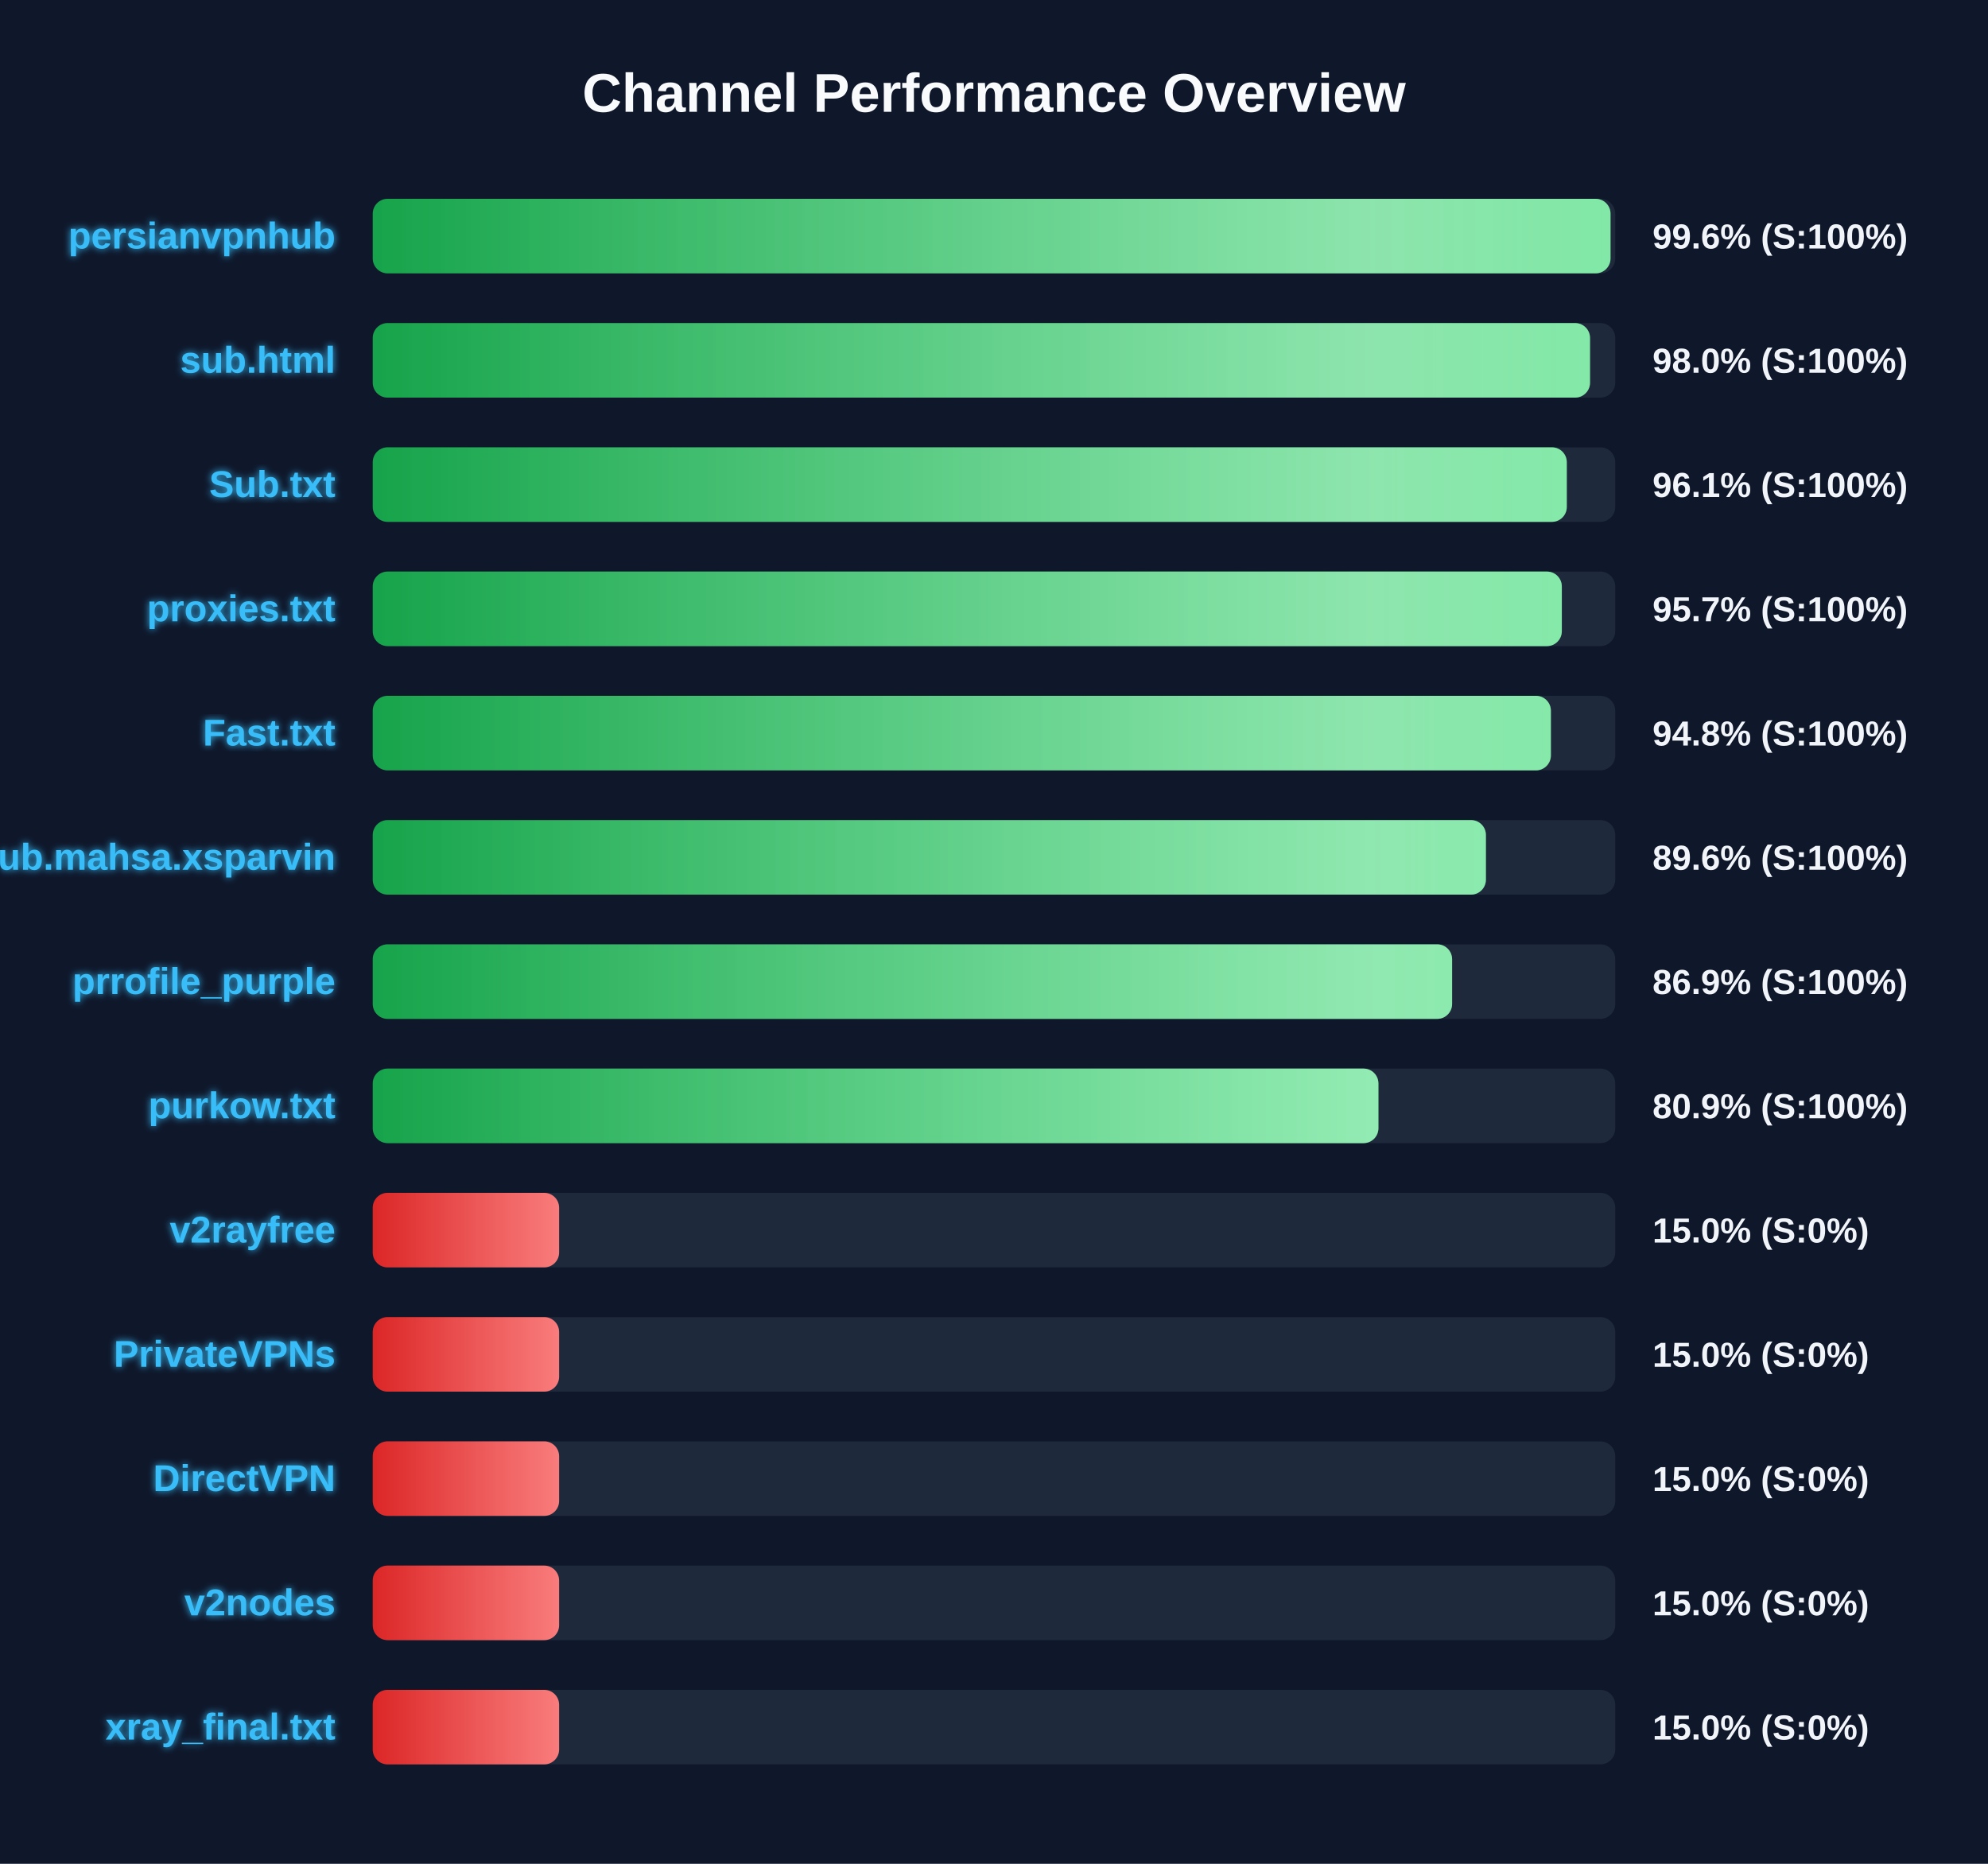
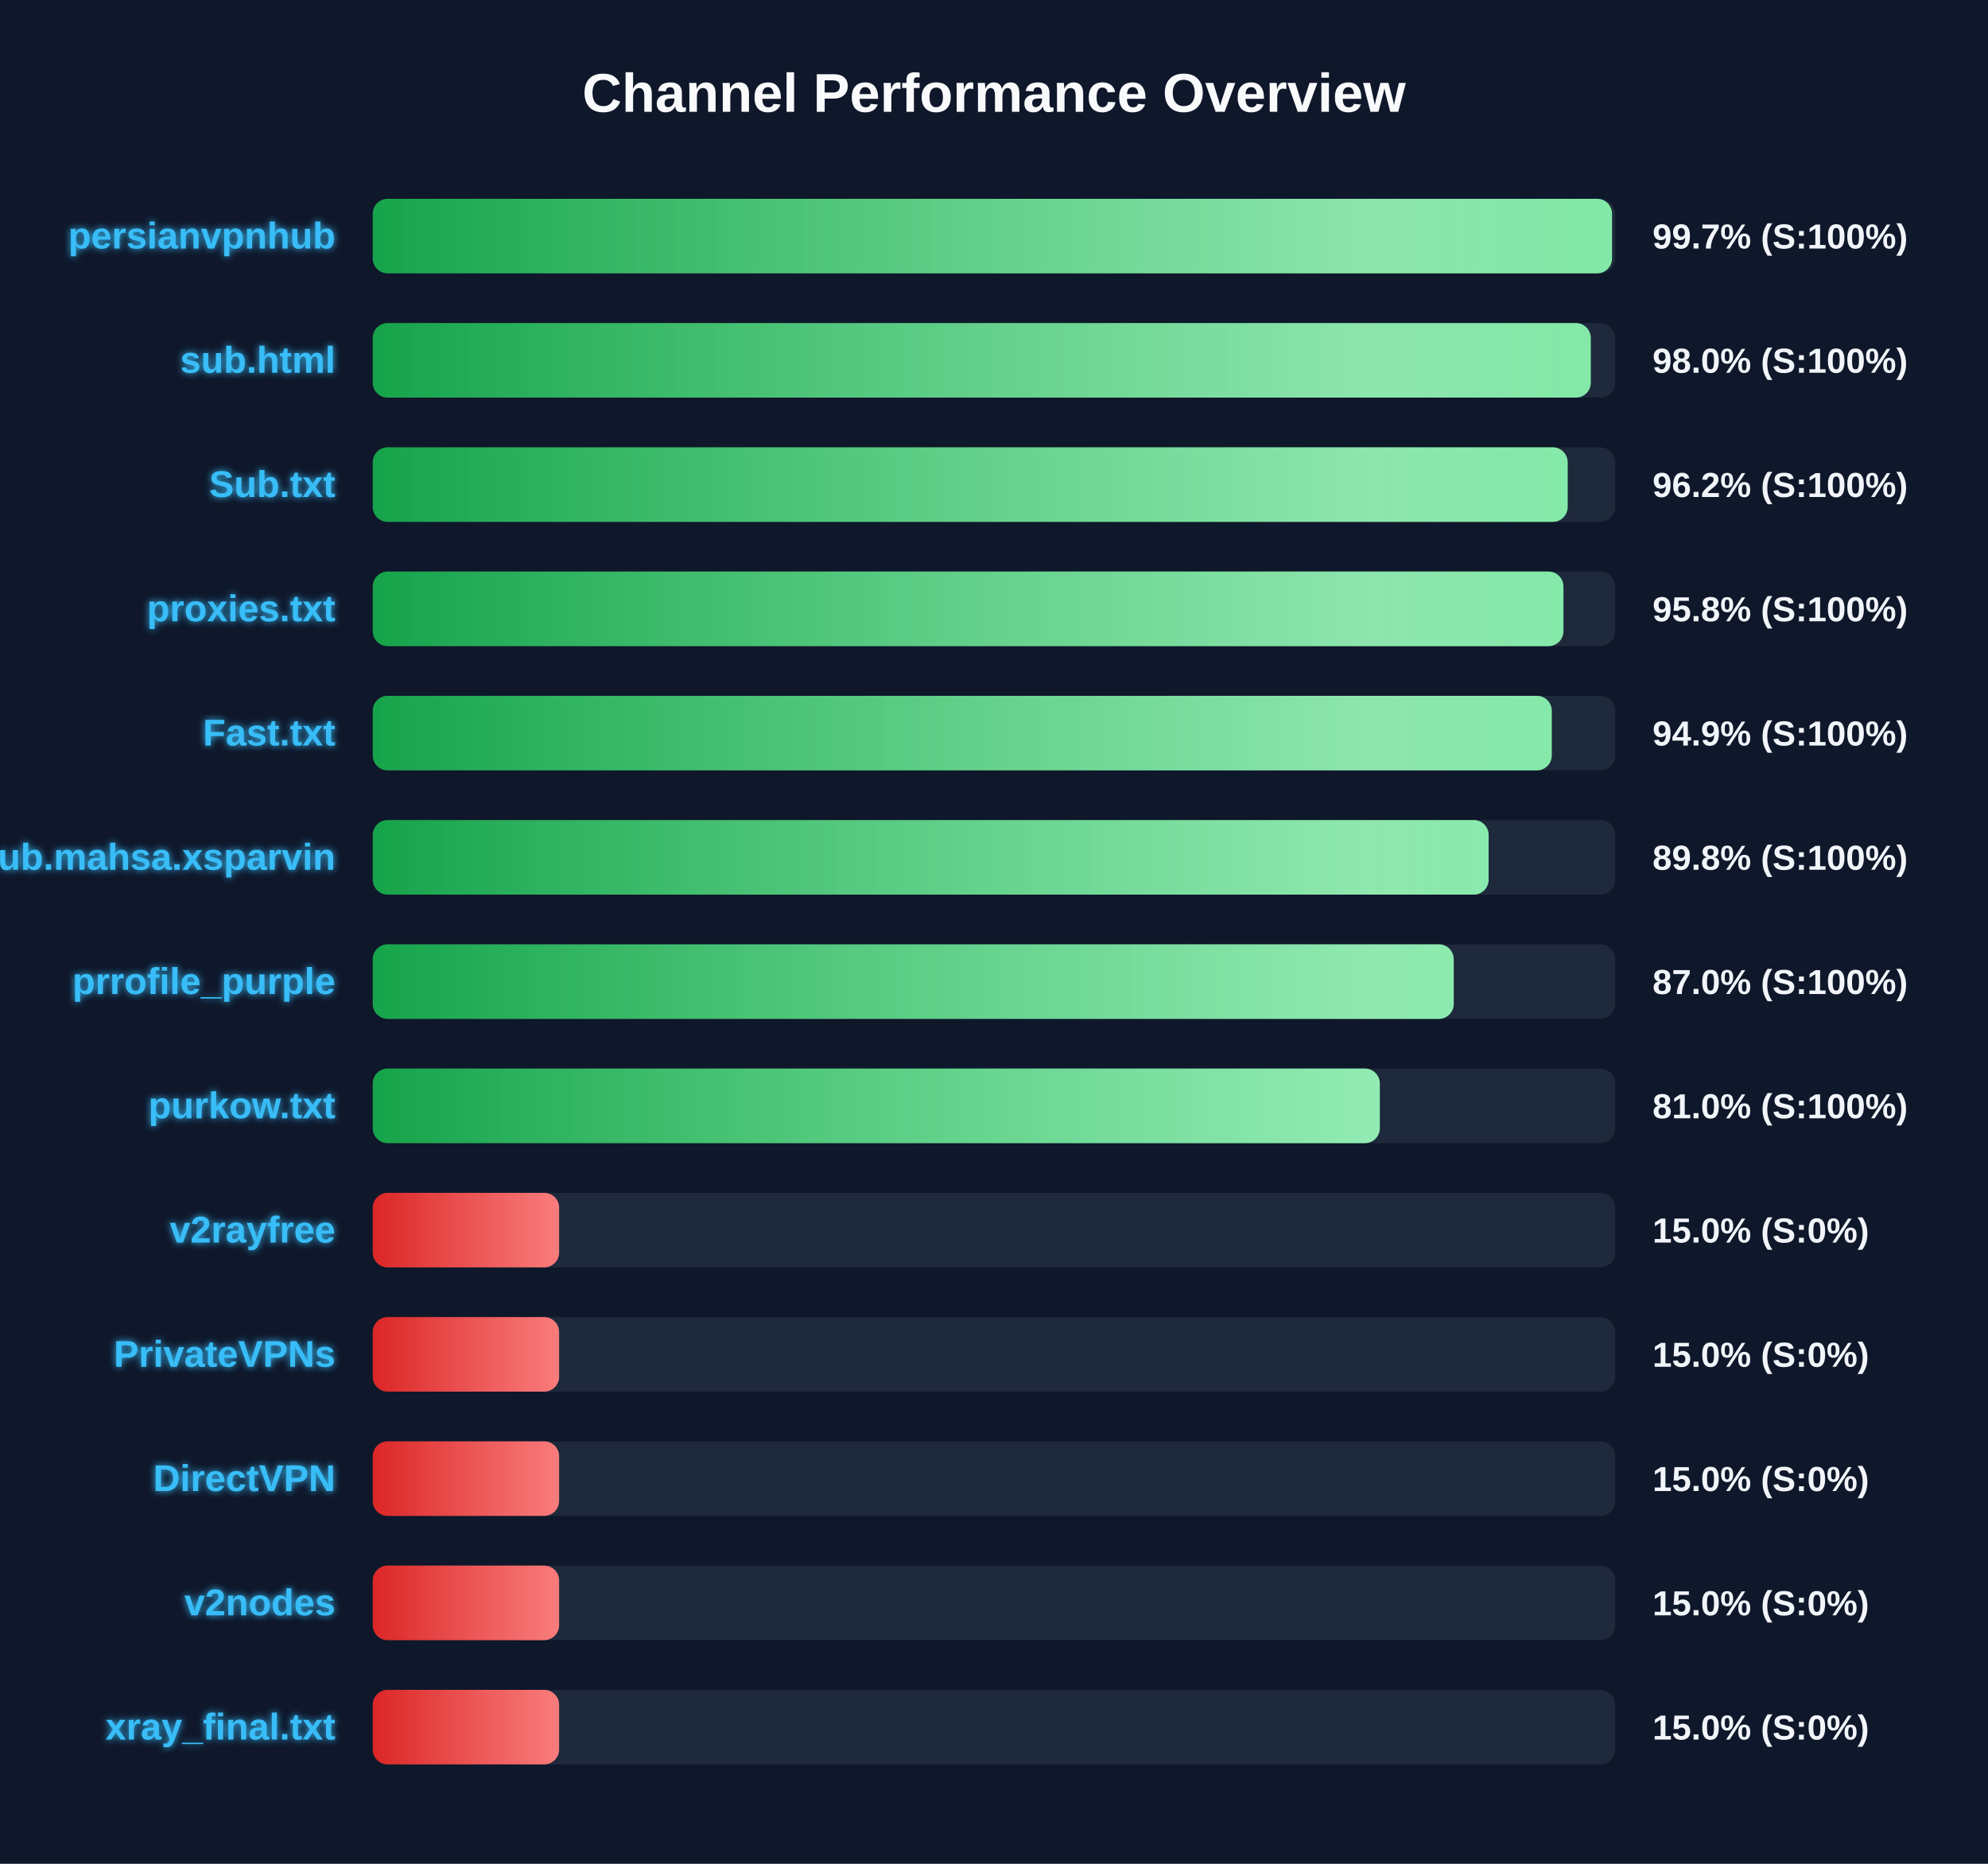
<svg xmlns="http://www.w3.org/2000/svg" width="800" height="750" version="1.1">
  <defs>
    <linearGradient id="grad-green" x1="0%" y1="0%" x2="100%" y2="0%">
      <stop offset="0%" stop-color="#16a34a" />
      <stop offset="100%" stop-color="#4ade80" />
    </linearGradient>
    <linearGradient id="grad-yellow" x1="0%" y1="0%" x2="100%" y2="0%">
      <stop offset="0%" stop-color="#ca8a04" />
      <stop offset="100%" stop-color="#fde047" />
    </linearGradient>
    <linearGradient id="grad-red" x1="0%" y1="0%" x2="100%" y2="0%">
      <stop offset="0%" stop-color="#dc2626" />
      <stop offset="100%" stop-color="#f87171" />
    </linearGradient>
    <linearGradient id="shimmer" x1="0%" y1="0%" x2="100%" y2="0%">
      <stop offset="0%" stop-color="rgba(255,255,255,0)" />
      <stop offset="50%" stop-color="rgba(255,255,255,0.4)" />
      <stop offset="100%" stop-color="rgba(255,255,255,0)" />
    </linearGradient>
    <filter id="glow" x="-20%" y="-20%" width="140%" height="140%">
      <feGaussianBlur stdDeviation="1.5" result="blur" />
      <feComposite in="SourceGraphic" in2="blur" operator="over" />
    </filter>
  </defs>
  <style>
        .bg-rect { fill: #0f172a; }
        .title { font: bold 22px 'Segoe UI', Arial, sans-serif; fill: #f8fafc; }
        .row { font: bold 15px 'Segoe UI', Arial, sans-serif; fill: #38bdf8; filter: url(#glow); }
        .score { font: bold 14px 'Segoe UI', Arial, sans-serif; fill: #f1f5f9; }
        @keyframes shimmer-anim {
            0% { transform: translateX(-100%); }
            100% { transform: translateX(200%); }
        }
        .shimmer-rect {
            animation: shimmer-anim 2.5s infinite linear;
        }
    </style>
  <rect width="100%" height="100%" class="bg-rect" />
  <text x="400" y="45" text-anchor="middle" class="title">Channel Performance Overview</text>
  <rect x="150" y="80" width="500" height="30" fill="#1e293b" rx="6" />
  <clipPath id="clip-0">
-     <rect x="150" y="80" width="498.1" height="30" rx="6" />
+     <rect x="150" y="80" width="498.7" height="30" rx="6" />
  </clipPath>
-   <rect x="150" y="80" width="498.1" height="30" fill="url(#grad-green)" rx="6" />
+   <rect x="150" y="80" width="498.7" height="30" fill="url(#grad-green)" rx="6" />
  <g clip-path="url(#clip-0)">
    <rect x="150" y="80" width="100%" height="30" fill="url(#shimmer)" class="shimmer-rect" />
  </g>
  <text x="135" y="100" text-anchor="end" class="row">persianvpnhub</text>
-   <text x="665" y="100" text-anchor="start" class="score">99.6% (S:100%)</text>
+   <text x="665" y="100" text-anchor="start" class="score">99.7% (S:100%)</text>
  <rect x="150" y="130" width="500" height="30" fill="#1e293b" rx="6" />
  <clipPath id="clip-1">
-     <rect x="150" y="130" width="489.85" height="30" rx="6" />
+     <rect x="150" y="130" width="490.15" height="30" rx="6" />
  </clipPath>
-   <rect x="150" y="130" width="489.85" height="30" fill="url(#grad-green)" rx="6" />
+   <rect x="150" y="130" width="490.15" height="30" fill="url(#grad-green)" rx="6" />
  <g clip-path="url(#clip-1)">
    <rect x="150" y="130" width="100%" height="30" fill="url(#shimmer)" class="shimmer-rect" />
  </g>
  <text x="135" y="150" text-anchor="end" class="row">sub.html</text>
  <text x="665" y="150" text-anchor="start" class="score">98.0% (S:100%)</text>
  <rect x="150" y="180" width="500" height="30" fill="#1e293b" rx="6" />
  <clipPath id="clip-2">
-     <rect x="150" y="180" width="480.5" height="30" rx="6" />
+     <rect x="150" y="180" width="480.85" height="30" rx="6" />
  </clipPath>
-   <rect x="150" y="180" width="480.5" height="30" fill="url(#grad-green)" rx="6" />
+   <rect x="150" y="180" width="480.85" height="30" fill="url(#grad-green)" rx="6" />
  <g clip-path="url(#clip-2)">
    <rect x="150" y="180" width="100%" height="30" fill="url(#shimmer)" class="shimmer-rect" />
  </g>
  <text x="135" y="200" text-anchor="end" class="row">Sub.txt</text>
-   <text x="665" y="200" text-anchor="start" class="score">96.1% (S:100%)</text>
+   <text x="665" y="200" text-anchor="start" class="score">96.2% (S:100%)</text>
  <rect x="150" y="230" width="500" height="30" fill="#1e293b" rx="6" />
  <clipPath id="clip-3">
-     <rect x="150" y="230" width="478.5" height="30" rx="6" />
+     <rect x="150" y="230" width="479.15" height="30" rx="6" />
  </clipPath>
-   <rect x="150" y="230" width="478.5" height="30" fill="url(#grad-green)" rx="6" />
+   <rect x="150" y="230" width="479.15" height="30" fill="url(#grad-green)" rx="6" />
  <g clip-path="url(#clip-3)">
    <rect x="150" y="230" width="100%" height="30" fill="url(#shimmer)" class="shimmer-rect" />
  </g>
  <text x="135" y="250" text-anchor="end" class="row">proxies.txt</text>
-   <text x="665" y="250" text-anchor="start" class="score">95.7% (S:100%)</text>
+   <text x="665" y="250" text-anchor="start" class="score">95.8% (S:100%)</text>
  <rect x="150" y="280" width="500" height="30" fill="#1e293b" rx="6" />
  <clipPath id="clip-4">
-     <rect x="150" y="280" width="474.1" height="30" rx="6" />
+     <rect x="150" y="280" width="474.45" height="30" rx="6" />
  </clipPath>
-   <rect x="150" y="280" width="474.1" height="30" fill="url(#grad-green)" rx="6" />
+   <rect x="150" y="280" width="474.45" height="30" fill="url(#grad-green)" rx="6" />
  <g clip-path="url(#clip-4)">
    <rect x="150" y="280" width="100%" height="30" fill="url(#shimmer)" class="shimmer-rect" />
  </g>
  <text x="135" y="300" text-anchor="end" class="row">Fast.txt</text>
-   <text x="665" y="300" text-anchor="start" class="score">94.8% (S:100%)</text>
+   <text x="665" y="300" text-anchor="start" class="score">94.9% (S:100%)</text>
  <rect x="150" y="330" width="500" height="30" fill="#1e293b" rx="6" />
  <clipPath id="clip-5">
-     <rect x="150" y="330" width="447.95" height="30" rx="6" />
+     <rect x="150" y="330" width="449.05" height="30" rx="6" />
  </clipPath>
-   <rect x="150" y="330" width="447.95" height="30" fill="url(#grad-green)" rx="6" />
+   <rect x="150" y="330" width="449.05" height="30" fill="url(#grad-green)" rx="6" />
  <g clip-path="url(#clip-5)">
    <rect x="150" y="330" width="100%" height="30" fill="url(#shimmer)" class="shimmer-rect" />
  </g>
  <text x="135" y="350" text-anchor="end" class="row">Sub.mahsa.xsparvin</text>
-   <text x="665" y="350" text-anchor="start" class="score">89.6% (S:100%)</text>
+   <text x="665" y="350" text-anchor="start" class="score">89.8% (S:100%)</text>
  <rect x="150" y="380" width="500" height="30" fill="#1e293b" rx="6" />
  <clipPath id="clip-6">
-     <rect x="150" y="380" width="434.35" height="30" rx="6" />
+     <rect x="150" y="380" width="435.0" height="30" rx="6" />
  </clipPath>
-   <rect x="150" y="380" width="434.35" height="30" fill="url(#grad-green)" rx="6" />
+   <rect x="150" y="380" width="435.0" height="30" fill="url(#grad-green)" rx="6" />
  <g clip-path="url(#clip-6)">
    <rect x="150" y="380" width="100%" height="30" fill="url(#shimmer)" class="shimmer-rect" />
  </g>
  <text x="135" y="400" text-anchor="end" class="row">prrofile_purple</text>
-   <text x="665" y="400" text-anchor="start" class="score">86.9% (S:100%)</text>
+   <text x="665" y="400" text-anchor="start" class="score">87.0% (S:100%)</text>
  <rect x="150" y="430" width="500" height="30" fill="#1e293b" rx="6" />
  <clipPath id="clip-7">
-     <rect x="150" y="430" width="404.7" height="30" rx="6" />
+     <rect x="150" y="430" width="405.25" height="30" rx="6" />
  </clipPath>
-   <rect x="150" y="430" width="404.7" height="30" fill="url(#grad-green)" rx="6" />
+   <rect x="150" y="430" width="405.25" height="30" fill="url(#grad-green)" rx="6" />
  <g clip-path="url(#clip-7)">
    <rect x="150" y="430" width="100%" height="30" fill="url(#shimmer)" class="shimmer-rect" />
  </g>
  <text x="135" y="450" text-anchor="end" class="row">purkow.txt</text>
-   <text x="665" y="450" text-anchor="start" class="score">80.9% (S:100%)</text>
+   <text x="665" y="450" text-anchor="start" class="score">81.0% (S:100%)</text>
  <rect x="150" y="480" width="500" height="30" fill="#1e293b" rx="6" />
  <clipPath id="clip-8">
    <rect x="150" y="480" width="75.0" height="30" rx="6" />
  </clipPath>
  <rect x="150" y="480" width="75.0" height="30" fill="url(#grad-red)" rx="6" />
  <g clip-path="url(#clip-8)">
    <rect x="150" y="480" width="100%" height="30" fill="url(#shimmer)" class="shimmer-rect" />
  </g>
  <text x="135" y="500" text-anchor="end" class="row">v2rayfree</text>
  <text x="665" y="500" text-anchor="start" class="score">15.0% (S:0%)</text>
  <rect x="150" y="530" width="500" height="30" fill="#1e293b" rx="6" />
  <clipPath id="clip-9">
    <rect x="150" y="530" width="75.0" height="30" rx="6" />
  </clipPath>
  <rect x="150" y="530" width="75.0" height="30" fill="url(#grad-red)" rx="6" />
  <g clip-path="url(#clip-9)">
    <rect x="150" y="530" width="100%" height="30" fill="url(#shimmer)" class="shimmer-rect" />
  </g>
  <text x="135" y="550" text-anchor="end" class="row">PrivateVPNs</text>
  <text x="665" y="550" text-anchor="start" class="score">15.0% (S:0%)</text>
  <rect x="150" y="580" width="500" height="30" fill="#1e293b" rx="6" />
  <clipPath id="clip-10">
    <rect x="150" y="580" width="75.0" height="30" rx="6" />
  </clipPath>
  <rect x="150" y="580" width="75.0" height="30" fill="url(#grad-red)" rx="6" />
  <g clip-path="url(#clip-10)">
    <rect x="150" y="580" width="100%" height="30" fill="url(#shimmer)" class="shimmer-rect" />
  </g>
  <text x="135" y="600" text-anchor="end" class="row">DirectVPN</text>
  <text x="665" y="600" text-anchor="start" class="score">15.0% (S:0%)</text>
  <rect x="150" y="630" width="500" height="30" fill="#1e293b" rx="6" />
  <clipPath id="clip-11">
    <rect x="150" y="630" width="75.0" height="30" rx="6" />
  </clipPath>
  <rect x="150" y="630" width="75.0" height="30" fill="url(#grad-red)" rx="6" />
  <g clip-path="url(#clip-11)">
    <rect x="150" y="630" width="100%" height="30" fill="url(#shimmer)" class="shimmer-rect" />
  </g>
  <text x="135" y="650" text-anchor="end" class="row">v2nodes</text>
  <text x="665" y="650" text-anchor="start" class="score">15.0% (S:0%)</text>
  <rect x="150" y="680" width="500" height="30" fill="#1e293b" rx="6" />
  <clipPath id="clip-12">
    <rect x="150" y="680" width="75.0" height="30" rx="6" />
  </clipPath>
  <rect x="150" y="680" width="75.0" height="30" fill="url(#grad-red)" rx="6" />
  <g clip-path="url(#clip-12)">
    <rect x="150" y="680" width="100%" height="30" fill="url(#shimmer)" class="shimmer-rect" />
  </g>
  <text x="135" y="700" text-anchor="end" class="row">xray_final.txt</text>
  <text x="665" y="700" text-anchor="start" class="score">15.0% (S:0%)</text>
</svg>
